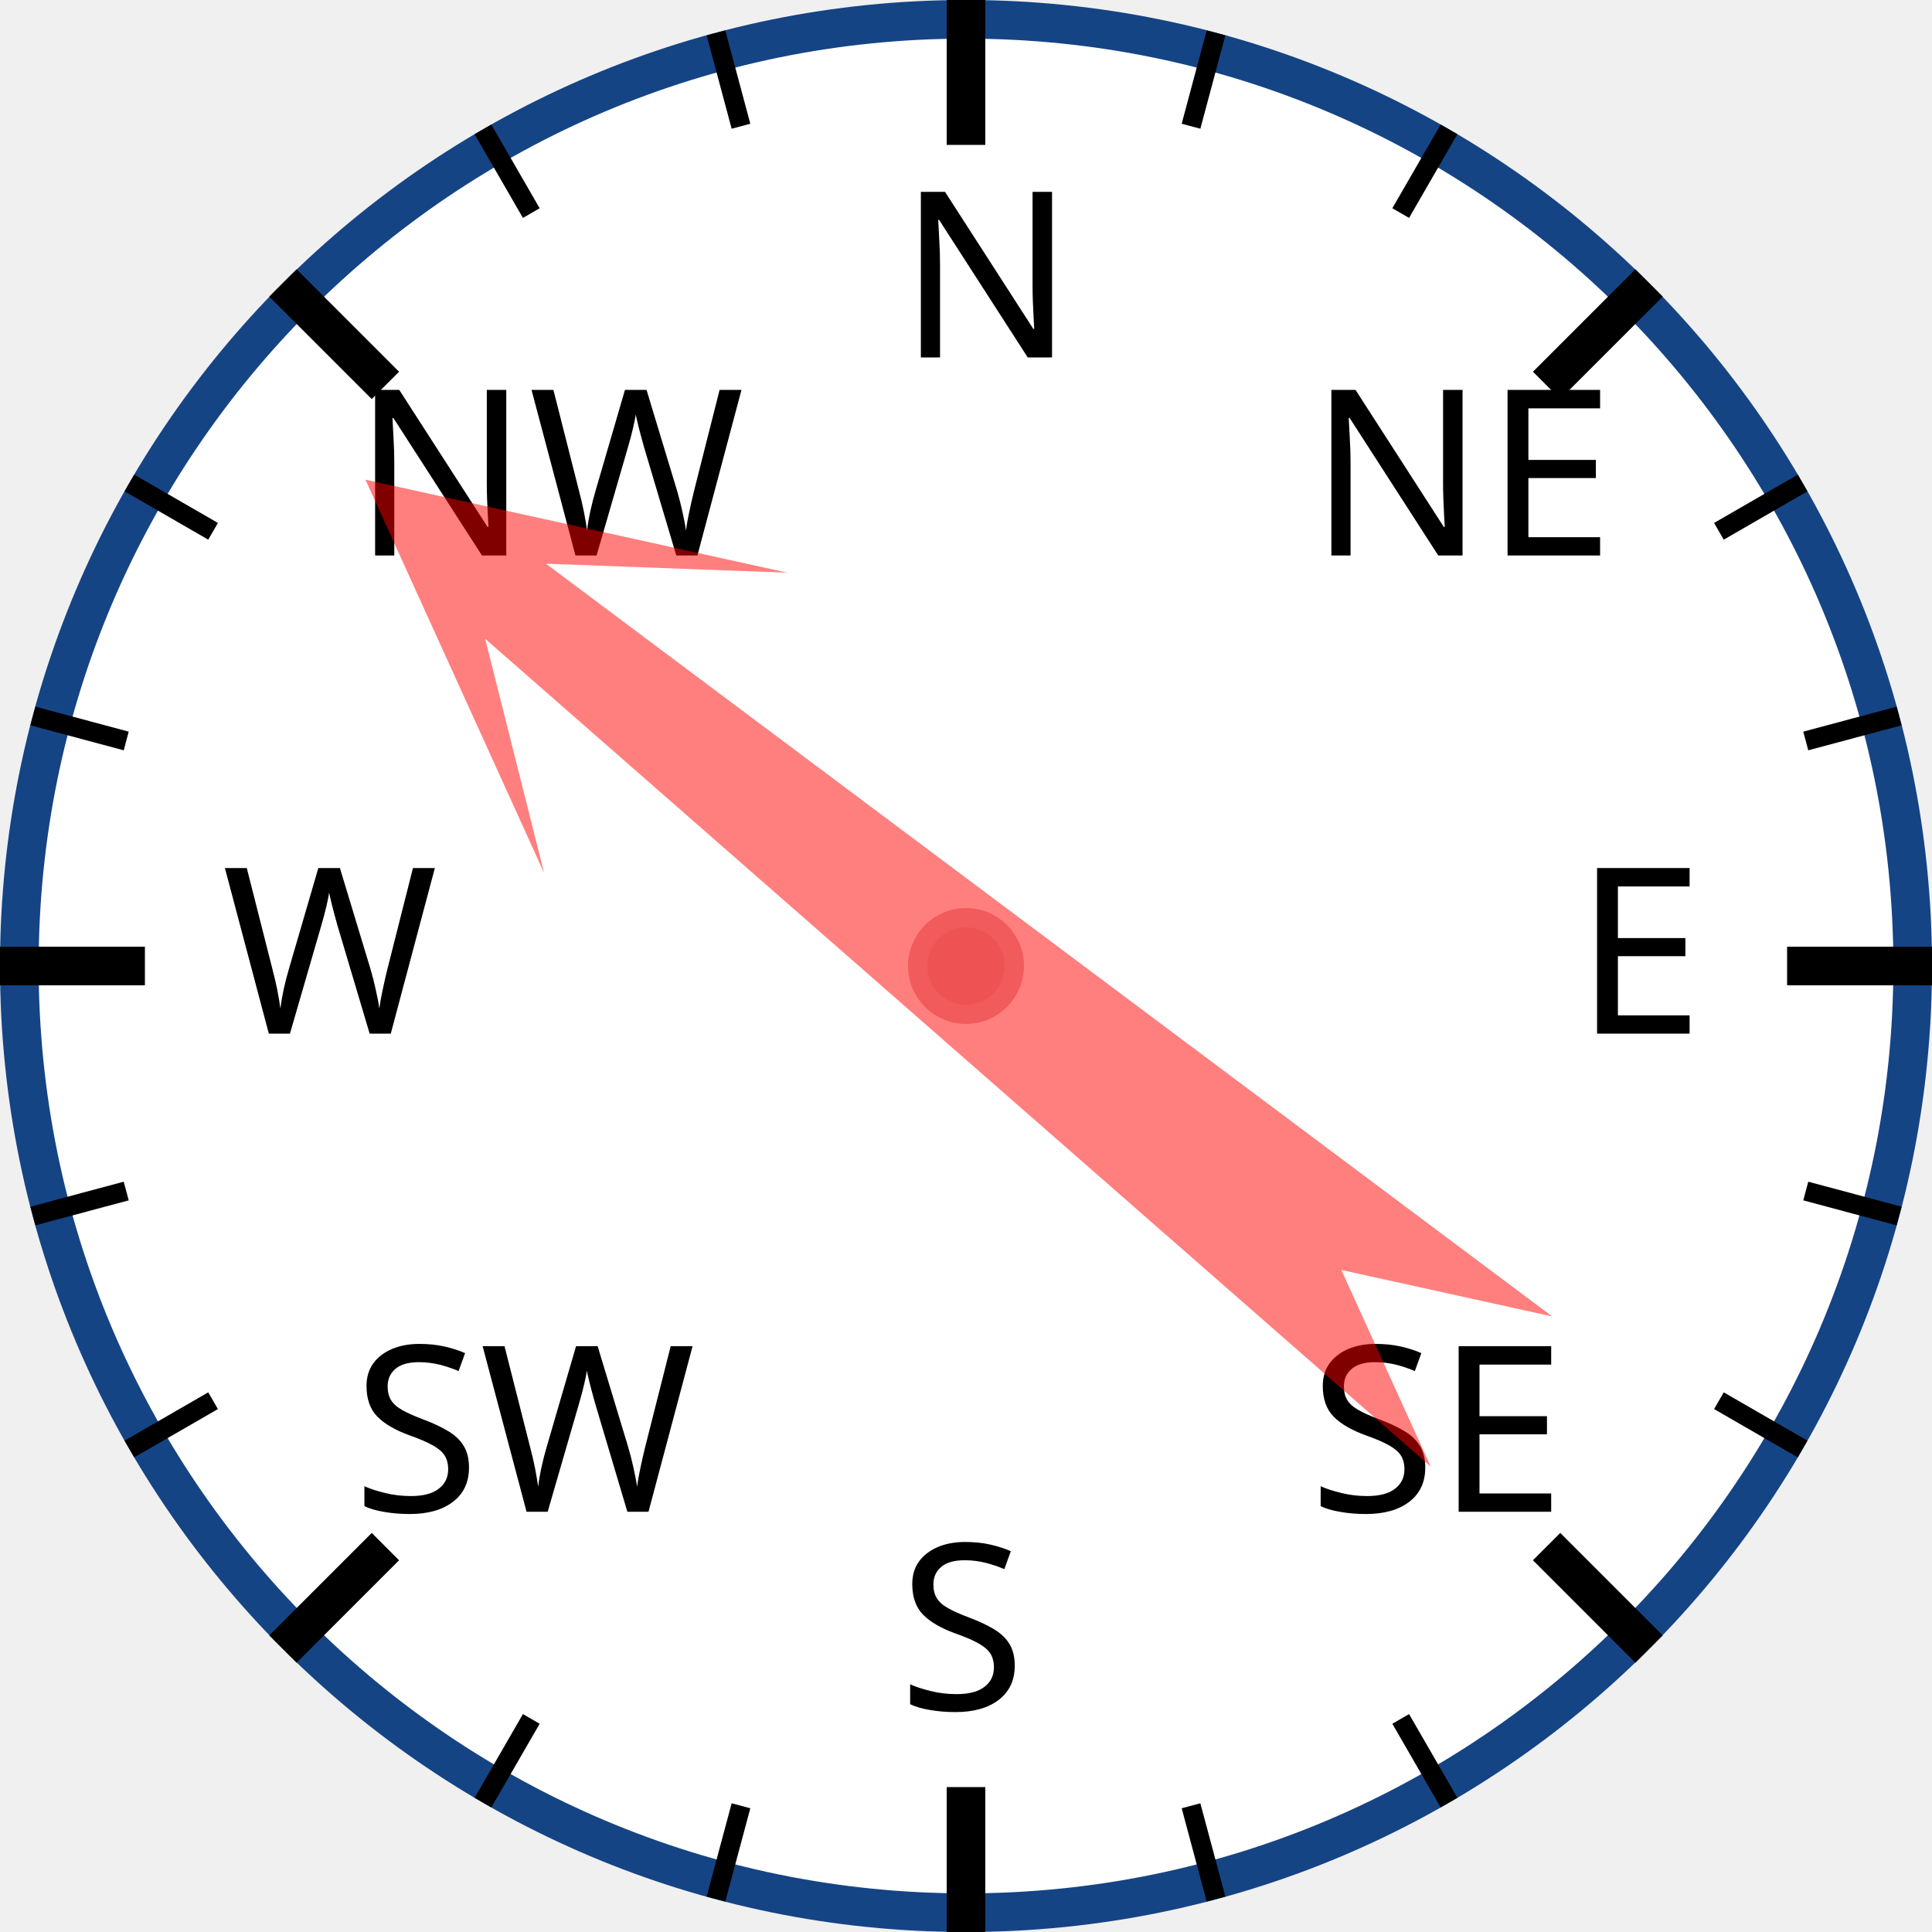
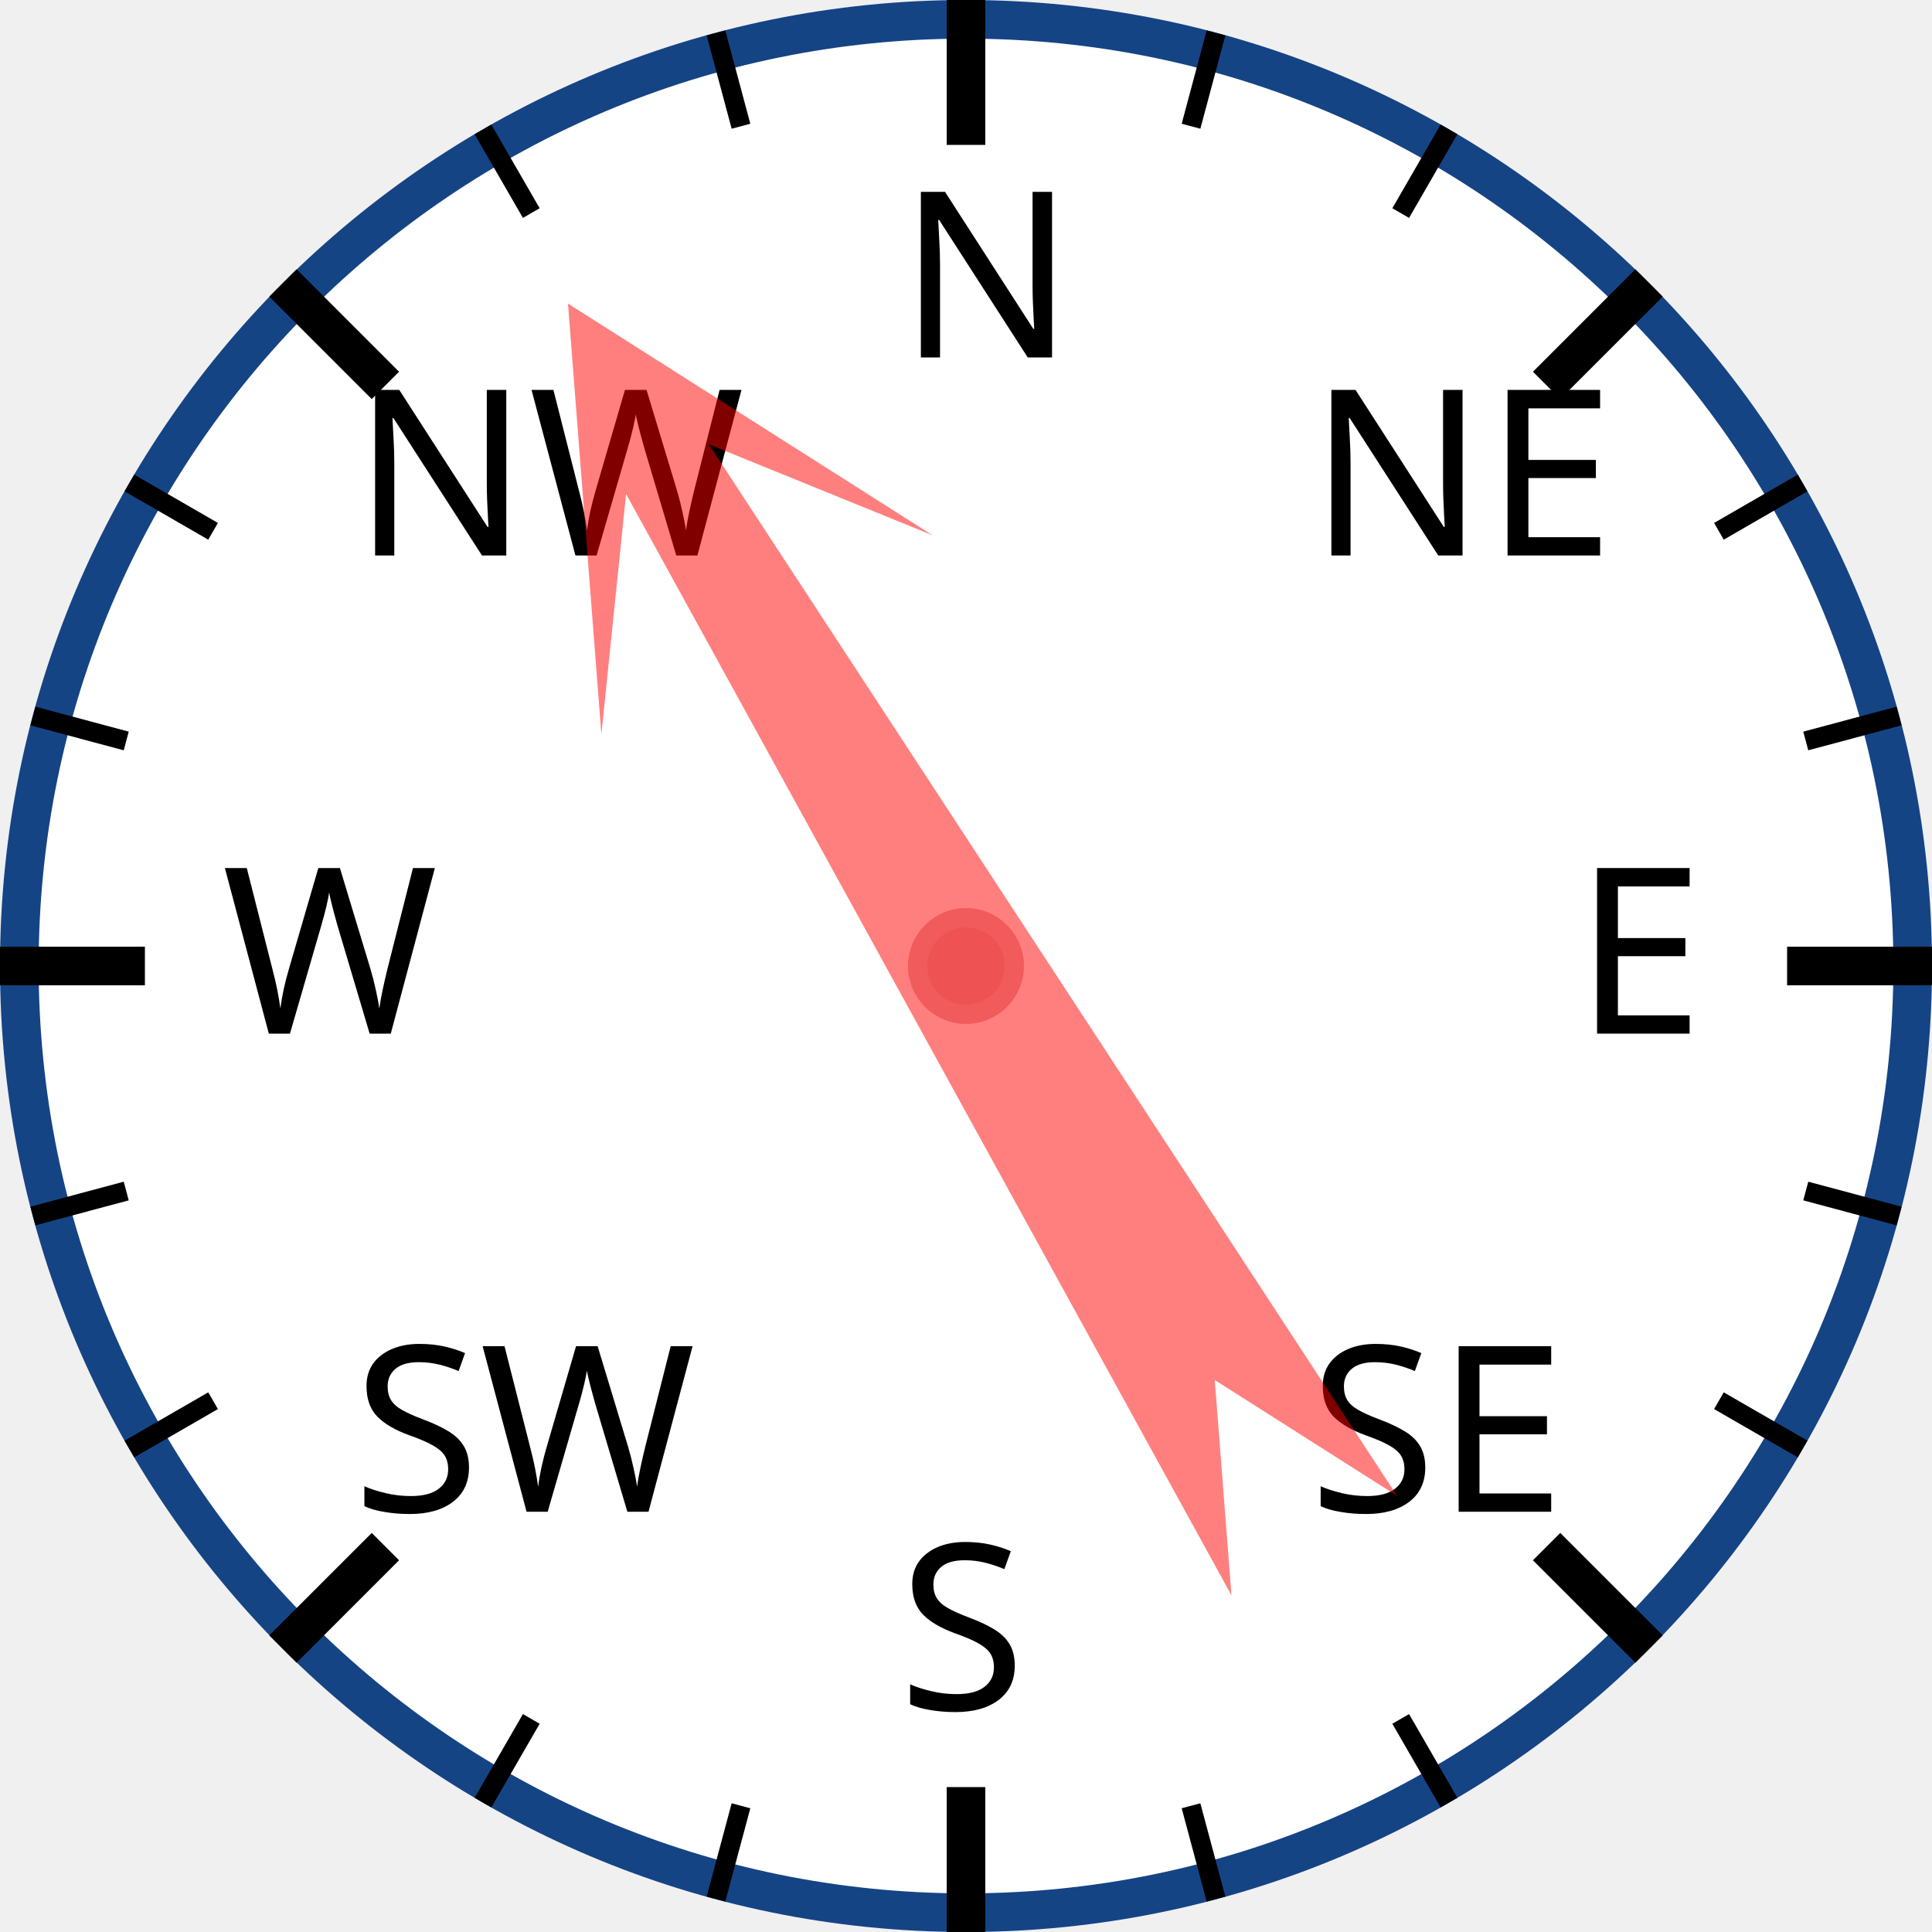
<svg xmlns="http://www.w3.org/2000/svg" width="120px" height="120px" viewBox="0 0 200 200">
  <circle cx="100" cy="100" r="98" style="fill: white; stroke: #154485; stroke-width: 4;" />
  <text x="93.0" y="37.0" style="font-family: sans-serif; font-size: 18pt;">N</text>
  <line x1="100.0" y1="0.0" x2="100.0" y2="15.0" style="stroke: black; stroke-width: 4;" />
  <line x1="74.118" y1="3.407" x2="76.706" y2="13.067" style="stroke: black; stroke-width: 2;" />
  <line x1="50" y1="13.397" x2="55" y2="22.058" style="stroke: black; stroke-width: 2;" />
  <text x="36.503" y="57.503" style="font-family: sans-serif; font-size: 18pt;">NW</text>
  <line x1="29.289" y1="29.289" x2="39.896" y2="39.896" style="stroke: black; stroke-width: 4;" />
  <line x1="13.397" y1="50" x2="22.058" y2="55" style="stroke: black; stroke-width: 2;" />
  <line x1="3.407" y1="74.118" x2="13.067" y2="76.706" style="stroke: black; stroke-width: 2;" />
  <text x="23.0" y="107.0" style="font-family: sans-serif; font-size: 18pt;">W</text>
  <line x1="0.0" y1="100.0" x2="15.0" y2="100.0" style="stroke: black; stroke-width: 4;" />
  <line x1="3.407" y1="125.882" x2="13.067" y2="123.294" style="stroke: black; stroke-width: 2;" />
  <line x1="13.397" y1="150" x2="22.058" y2="145" style="stroke: black; stroke-width: 2;" />
  <text x="36.503" y="156.497" style="font-family: sans-serif; font-size: 18pt;">SW</text>
  <line x1="29.289" y1="170.711" x2="39.896" y2="160.104" style="stroke: black; stroke-width: 4;" />
  <line x1="50" y1="186.603" x2="55" y2="177.942" style="stroke: black; stroke-width: 2;" />
  <line x1="74.118" y1="196.593" x2="76.706" y2="186.933" style="stroke: black; stroke-width: 2;" />
  <text x="93" y="177.0" style="font-family: sans-serif; font-size: 18pt;">S</text>
  <line x1="100" y1="200.0" x2="100" y2="185.0" style="stroke: black; stroke-width: 4;" />
  <line x1="125.882" y1="196.593" x2="123.294" y2="186.933" style="stroke: black; stroke-width: 2;" />
  <line x1="150.0" y1="186.603" x2="145.0" y2="177.942" style="stroke: black; stroke-width: 2;" />
  <text x="135.497" y="156.497" style="font-family: sans-serif; font-size: 18pt;">SE</text>
  <line x1="170.711" y1="170.711" x2="160.104" y2="160.104" style="stroke: black; stroke-width: 4;" />
  <line x1="186.603" y1="150" x2="177.942" y2="145" style="stroke: black; stroke-width: 2;" />
  <line x1="196.593" y1="125.882" x2="186.933" y2="123.294" style="stroke: black; stroke-width: 2;" />
  <text x="163.0" y="107" style="font-family: sans-serif; font-size: 18pt;">E</text>
  <line x1="200.0" y1="100" x2="185.0" y2="100" style="stroke: black; stroke-width: 4;" />
  <line x1="196.593" y1="74.118" x2="186.933" y2="76.706" style="stroke: black; stroke-width: 2;" />
  <line x1="186.603" y1="50" x2="177.942" y2="55" style="stroke: black; stroke-width: 2;" />
  <text x="135.497" y="57.503" style="font-family: sans-serif; font-size: 18pt;">NE</text>
  <line x1="170.711" y1="29.289" x2="160.104" y2="39.896" style="stroke: black; stroke-width: 4;" />
  <line x1="150" y1="13.397" x2="145" y2="22.058" style="stroke: black; stroke-width: 2;" />
  <line x1="125.882" y1="3.407" x2="123.294" y2="13.067" style="stroke: black; stroke-width: 2;" />
-   <polygon points="100 20 120 60 105 40 110 170 100 150 90 170 95 40 80 60" style="fill: red; fill-opacity: 0.5;" transform="rotate(309,100,100)" />
+   <polygon points="100 20 120 60 105 40 110 170 100 150 90 170 95 40 80 60" style="fill: red; fill-opacity: 0.5;" transform="rotate(329,100,100)" />
  <circle cx="100" cy="100" r="5" style="fill: #EE5252; stroke: #F25B5B; stroke-width: 2;" />
</svg>
